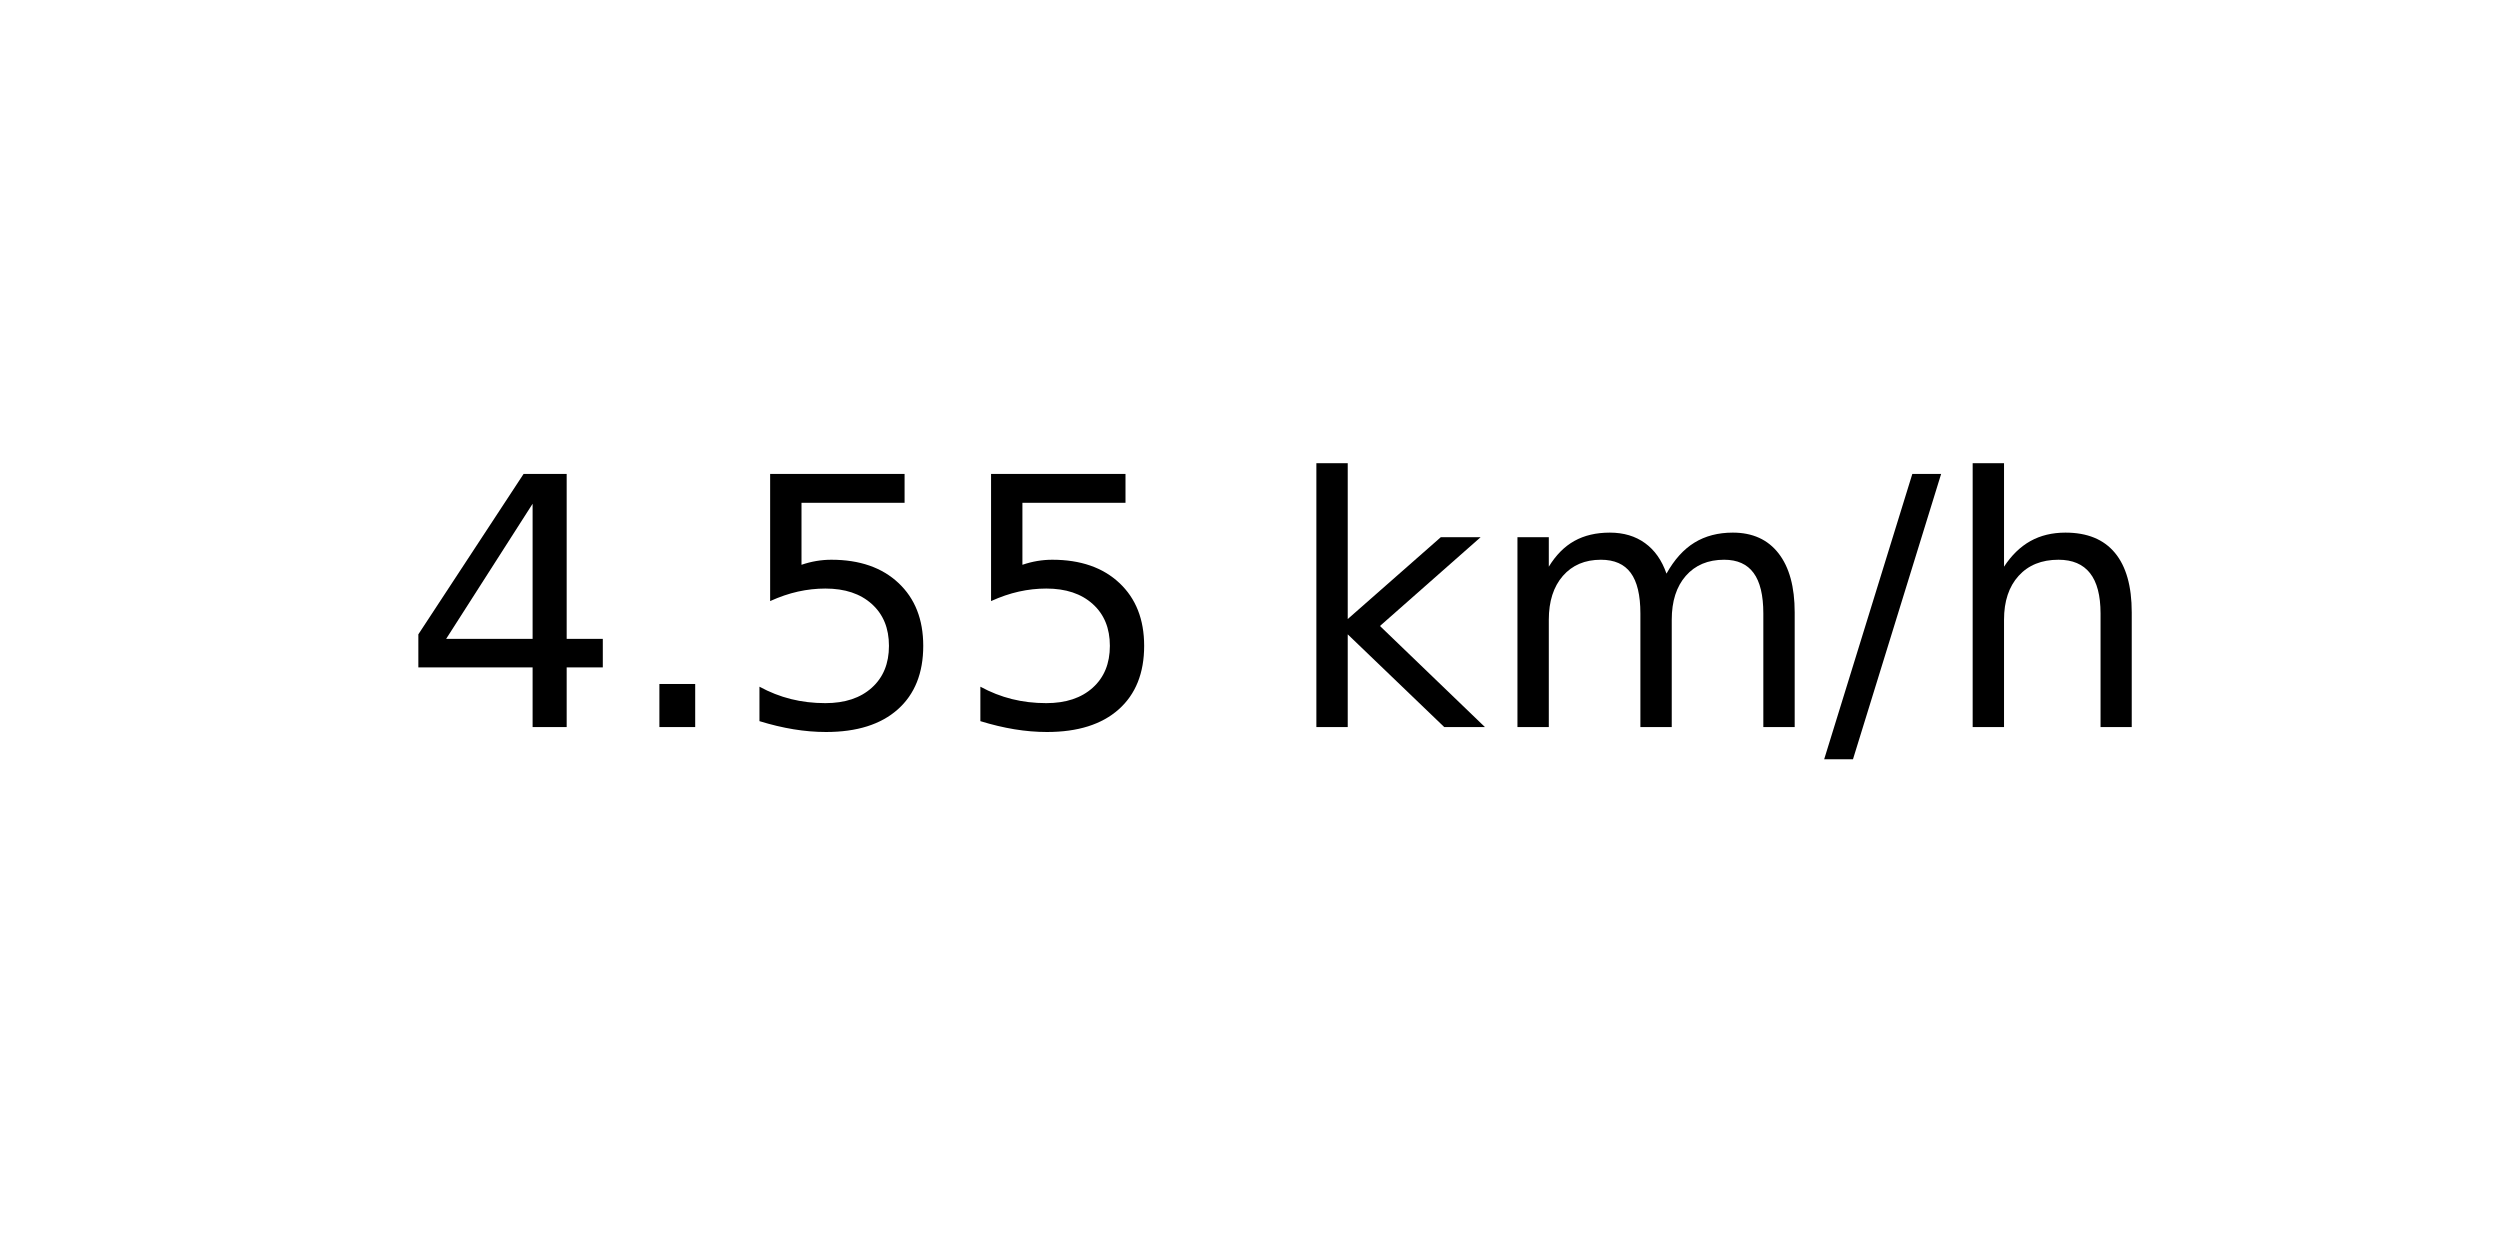
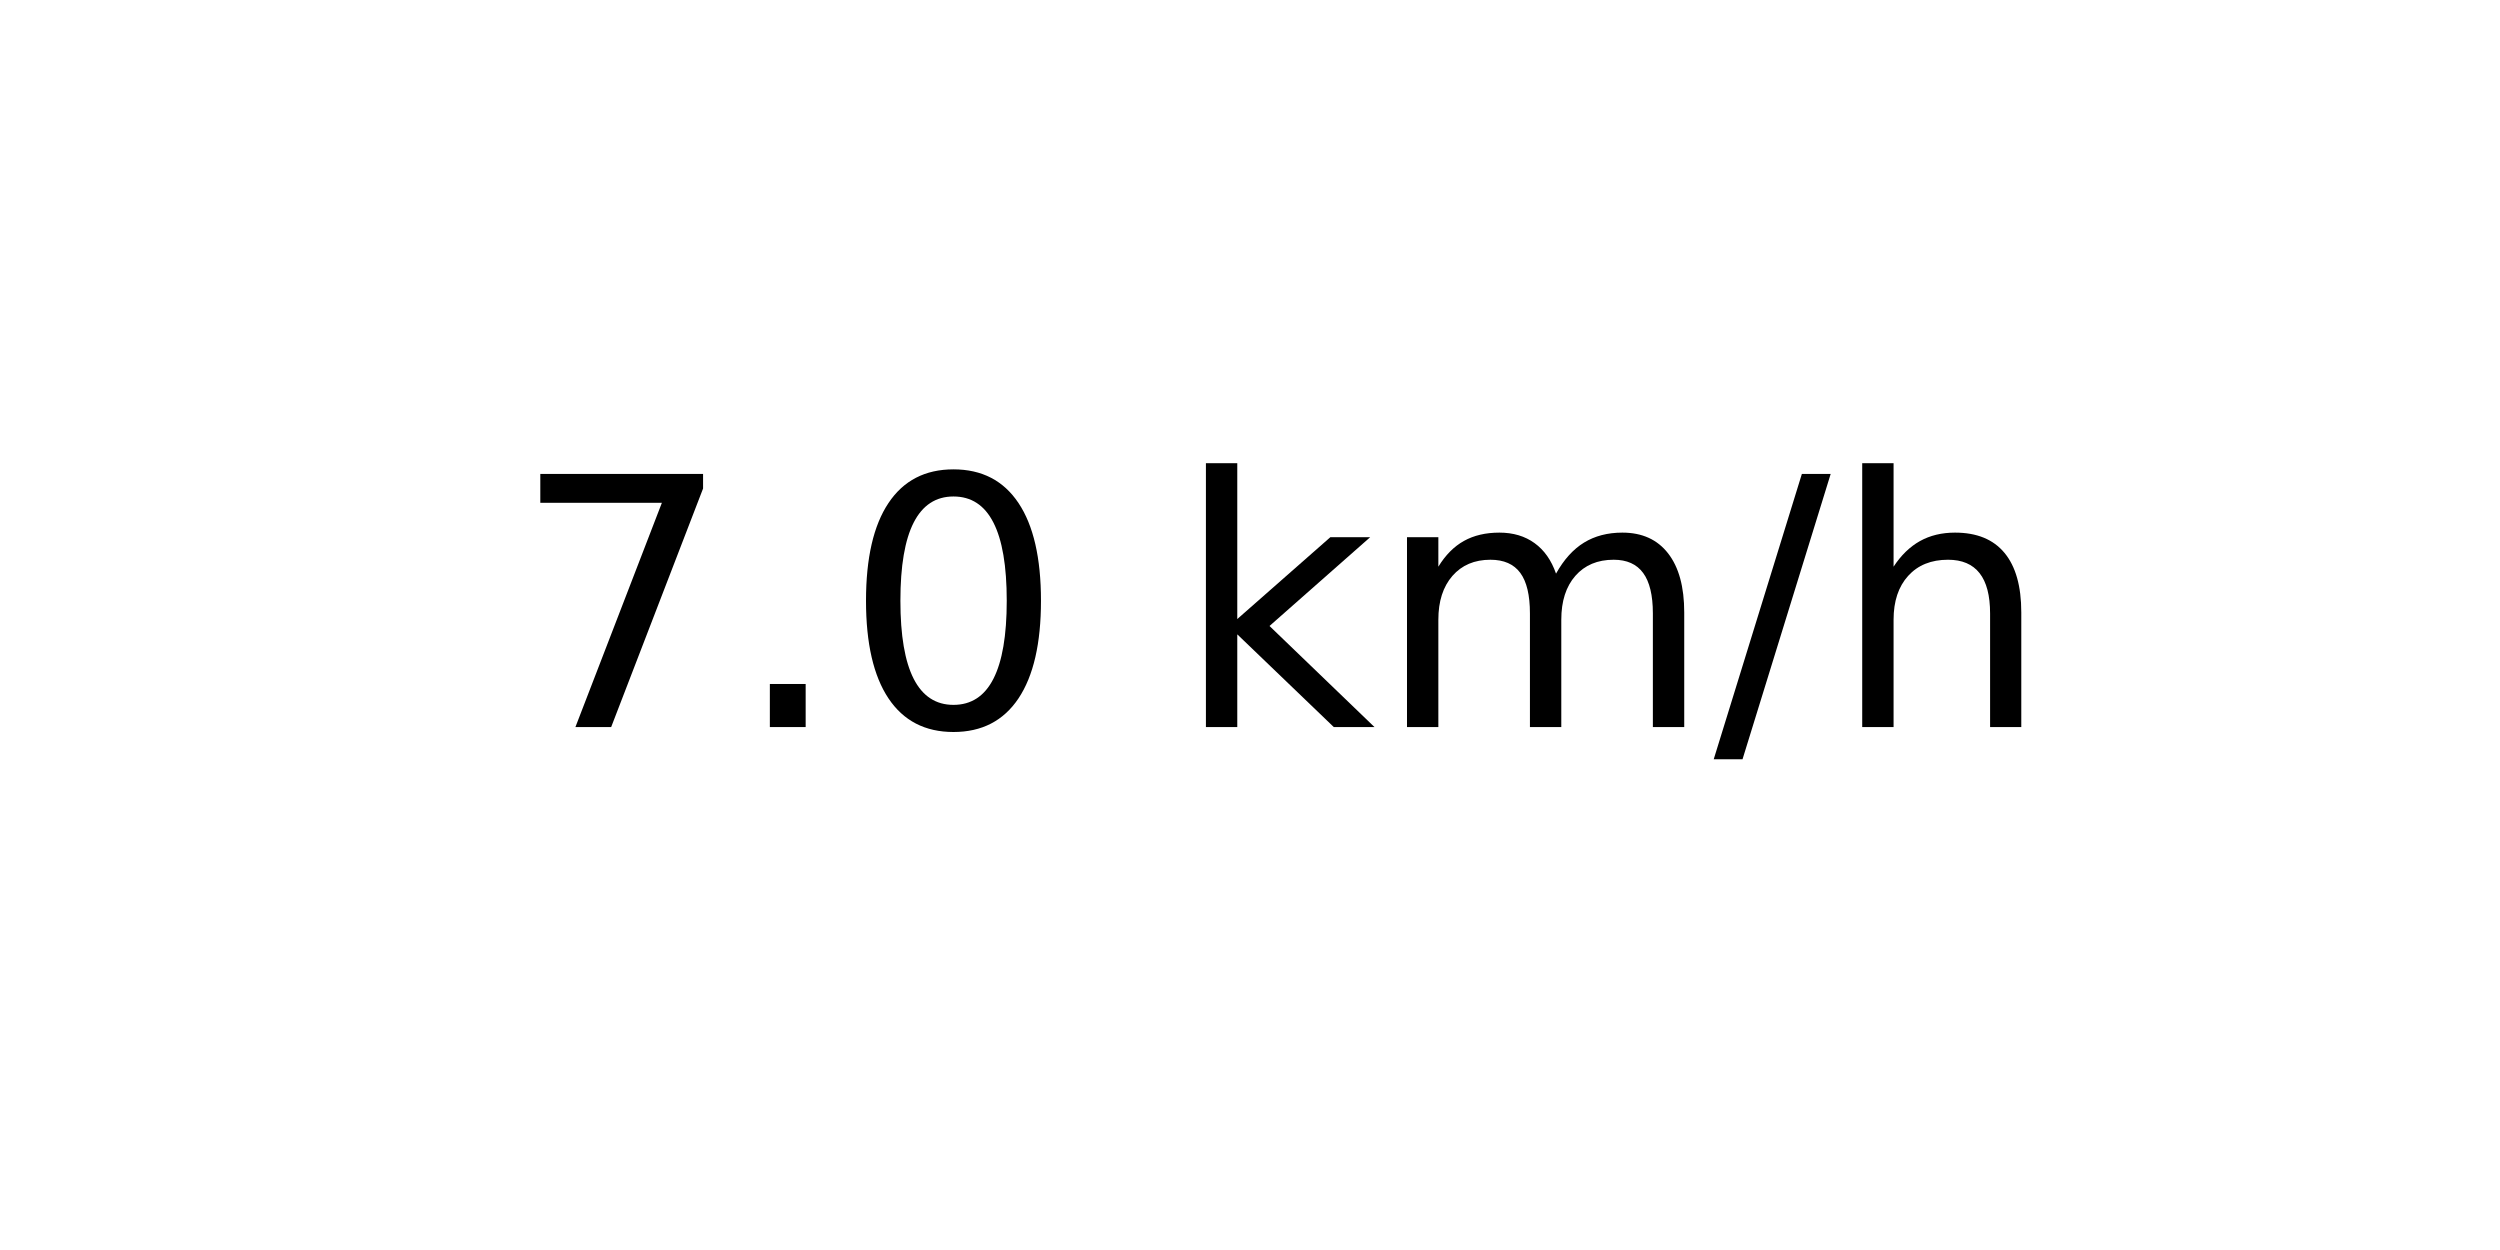
<svg xmlns="http://www.w3.org/2000/svg" xmlns:xlink="http://www.w3.org/1999/xlink" width="72pt" height="36pt" viewBox="0 0 72 36" version="1.1">
  <defs>
    <style type="text/css">*{stroke-linejoin: round; stroke-linecap: butt}</style>
  </defs>
  <g id="figure_1">
    <g id="axes_1">
      <g id="text_1">
-         <g transform="translate(11.55937 20.93937) scale(0.1 -0.1)">
+         <g transform="translate(14.74062 20.93937) scale(0.1 -0.1)">
          <defs>
-             <path id="DejaVuSans-34" d="M 2419 4116  L 825 1625  L 2419 1625  L 2419 4116  z M 2253 4666  L 3047 4666  L 3047 1625  L 3713 1625  L 3713 1100  L 3047 1100  L 3047 0  L 2419 0  L 2419 1100  L 313 1100  L 313 1709  L 2253 4666  z " transform="scale(0.015625)" />
+             <path id="DejaVuSans-37" d="M 525 4666  L 3525 4666  L 3525 4397  L 1831 0  L 1172 0  L 2766 4134  L 525 4134  L 525 4666  z " transform="scale(0.015625)" />
            <path id="DejaVuSans-2e" d="M 684 794  L 1344 794  L 1344 0  L 684 0  L 684 794  z " transform="scale(0.015625)" />
-             <path id="DejaVuSans-35" d="M 691 4666  L 3169 4666  L 3169 4134  L 1269 4134  L 1269 2991  Q 1406 3038 1543 3061  Q 1681 3084 1819 3084  Q 2600 3084 3056 2656  Q 3513 2228 3513 1497  Q 3513 744 3044 326  Q 2575 -91 1722 -91  Q 1428 -91 1123 -41  Q 819 9 494 109  L 494 744  Q 775 591 1075 516  Q 1375 441 1709 441  Q 2250 441 2565 725  Q 2881 1009 2881 1497  Q 2881 1984 2565 2268  Q 2250 2553 1709 2553  Q 1456 2553 1204 2497  Q 953 2441 691 2322  L 691 4666  z " transform="scale(0.015625)" />
+             <path id="DejaVuSans-30" d="M 2034 4250  Q 1547 4250 1301 3770  Q 1056 3291 1056 2328  Q 1056 1369 1301 889  Q 1547 409 2034 409  Q 2525 409 2770 889  Q 3016 1369 3016 2328  Q 3016 3291 2770 3770  Q 2525 4250 2034 4250  z M 2034 4750  Q 2819 4750 3233 4129  Q 3647 3509 3647 2328  Q 3647 1150 3233 529  Q 2819 -91 2034 -91  Q 1250 -91 836 529  Q 422 1150 422 2328  Q 422 3509 836 4129  Q 1250 4750 2034 4750  z " transform="scale(0.015625)" />
            <path id="DejaVuSans-20" transform="scale(0.015625)" />
            <path id="DejaVuSans-6b" d="M 581 4863  L 1159 4863  L 1159 1991  L 2875 3500  L 3609 3500  L 1753 1863  L 3688 0  L 2938 0  L 1159 1709  L 1159 0  L 581 0  L 581 4863  z " transform="scale(0.015625)" />
            <path id="DejaVuSans-6d" d="M 3328 2828  Q 3544 3216 3844 3400  Q 4144 3584 4550 3584  Q 5097 3584 5394 3201  Q 5691 2819 5691 2113  L 5691 0  L 5113 0  L 5113 2094  Q 5113 2597 4934 2840  Q 4756 3084 4391 3084  Q 3944 3084 3684 2787  Q 3425 2491 3425 1978  L 3425 0  L 2847 0  L 2847 2094  Q 2847 2600 2669 2842  Q 2491 3084 2119 3084  Q 1678 3084 1418 2786  Q 1159 2488 1159 1978  L 1159 0  L 581 0  L 581 3500  L 1159 3500  L 1159 2956  Q 1356 3278 1631 3431  Q 1906 3584 2284 3584  Q 2666 3584 2933 3390  Q 3200 3197 3328 2828  z " transform="scale(0.015625)" />
            <path id="DejaVuSans-2f" d="M 1625 4666  L 2156 4666  L 531 -594  L 0 -594  L 1625 4666  z " transform="scale(0.015625)" />
            <path id="DejaVuSans-68" d="M 3513 2113  L 3513 0  L 2938 0  L 2938 2094  Q 2938 2591 2744 2837  Q 2550 3084 2163 3084  Q 1697 3084 1428 2787  Q 1159 2491 1159 1978  L 1159 0  L 581 0  L 581 4863  L 1159 4863  L 1159 2956  Q 1366 3272 1645 3428  Q 1925 3584 2291 3584  Q 2894 3584 3203 3211  Q 3513 2838 3513 2113  z " transform="scale(0.015625)" />
          </defs>
-           <use xlink:href="#DejaVuSans-34" />
+           <use xlink:href="#DejaVuSans-37" />
          <use xlink:href="#DejaVuSans-2e" x="63.623" />
-           <use xlink:href="#DejaVuSans-35" x="95.41" />
-           <use xlink:href="#DejaVuSans-35" x="159.033" />
-           <use xlink:href="#DejaVuSans-20" x="222.656" />
-           <use xlink:href="#DejaVuSans-6b" x="254.443" />
-           <use xlink:href="#DejaVuSans-6d" x="312.354" />
-           <use xlink:href="#DejaVuSans-2f" x="409.766" />
-           <use xlink:href="#DejaVuSans-68" x="443.457" />
+           <use xlink:href="#DejaVuSans-30" x="95.41" />
+           <use xlink:href="#DejaVuSans-20" x="159.033" />
+           <use xlink:href="#DejaVuSans-6b" x="190.82" />
+           <use xlink:href="#DejaVuSans-6d" x="248.73" />
+           <use xlink:href="#DejaVuSans-2f" x="346.143" />
+           <use xlink:href="#DejaVuSans-68" x="379.834" />
        </g>
      </g>
    </g>
  </g>
</svg>
